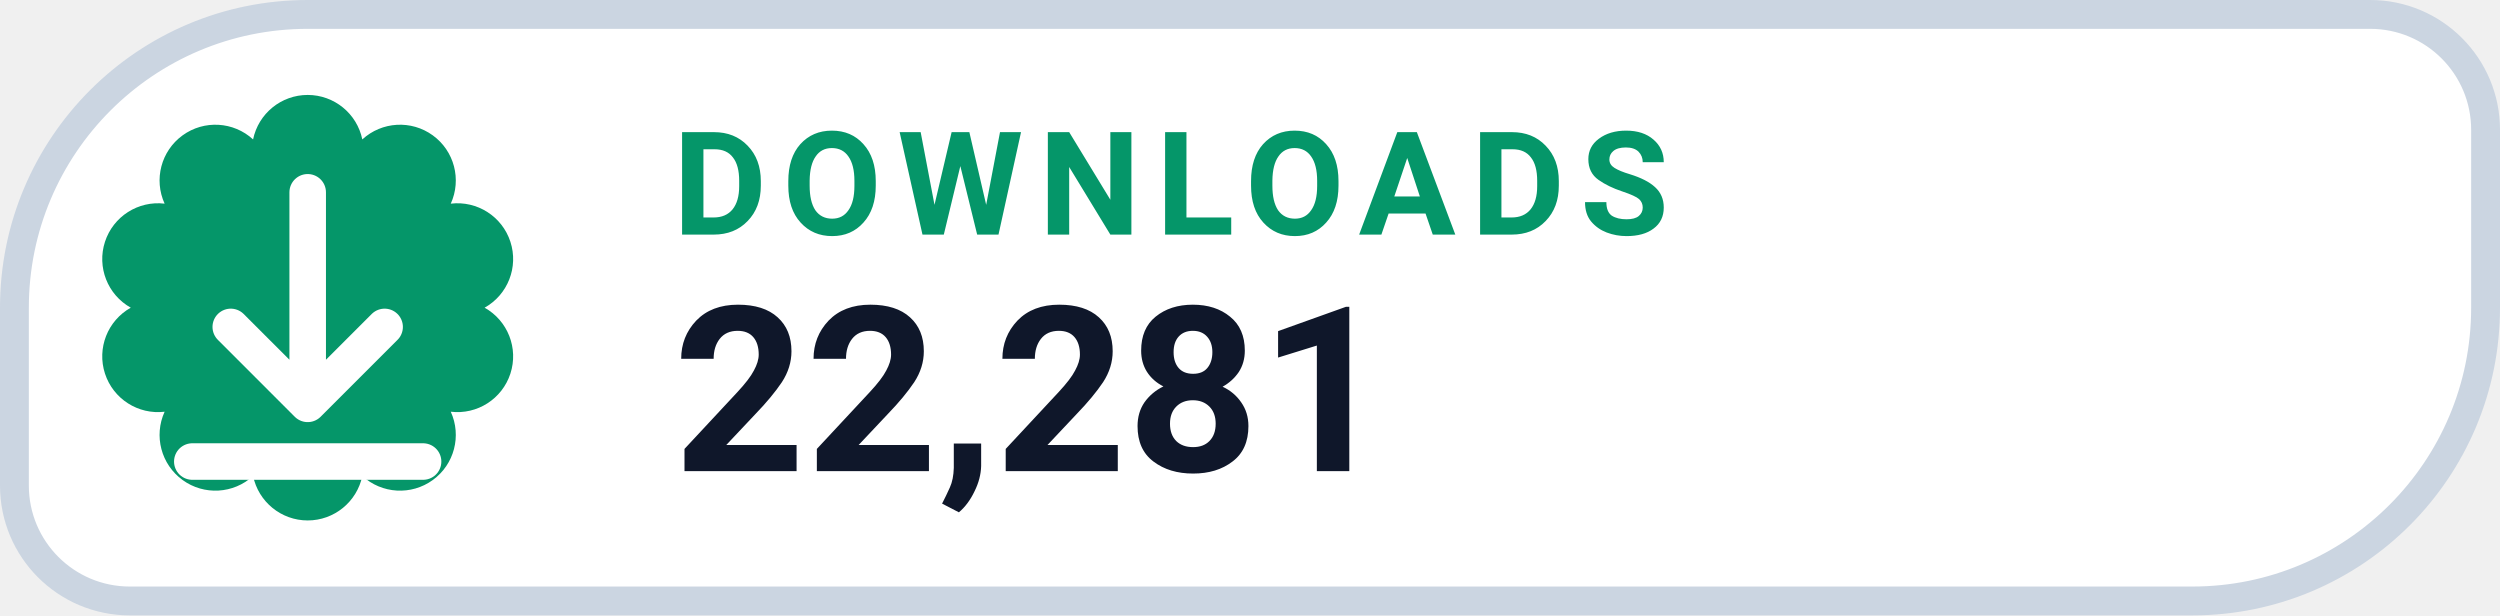
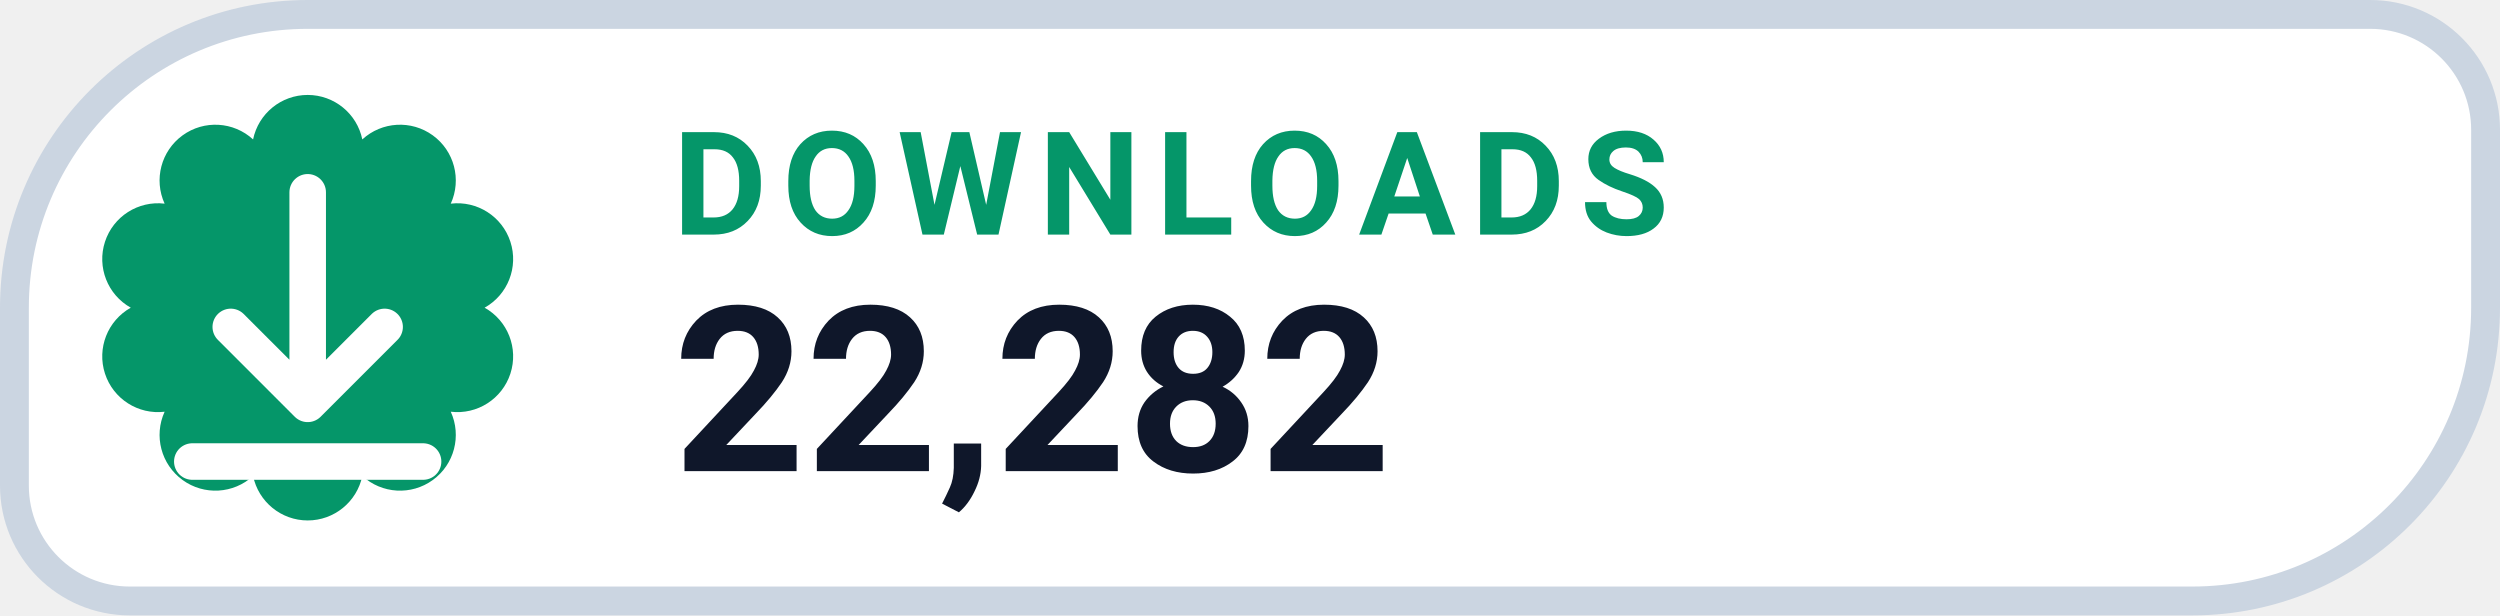
- <svg xmlns="http://www.w3.org/2000/svg" width="130" height="32" viewBox="0 0 130 32" role="img" aria-label="DOWNLOADS 22,281">
+ <svg xmlns="http://www.w3.org/2000/svg" width="130" height="32" viewBox="0 0 130 32" role="img" aria-label="DOWNLOADS 22,282">
  <path d="M 16.00 0.75 H 123.25 A 6.00 6.00 0 0 1 129.25 6.75 V 16.00 A 15.25 15.25 0 0 1 114.00 31.25 H 6.75 A 6.00 6.00 0 0 1 0.75 25.25 V 16.00 A 15.25 15.25 0 0 1 16.00 0.75 Z" fill="#FFFFFF" stroke="#CBD5E1" stroke-width="1.5" />
  <path d="M 13.16 7.25 A 2.90 2.90 0 0 1 18.84 7.25 A 2.90 2.90 0 0 1 23.44 10.59 A 2.90 2.90 0 0 1 25.20 16.00 A 2.90 2.90 0 0 1 23.44 21.41 A 2.90 2.90 0 0 1 18.84 24.75 A 2.90 2.90 0 0 1 13.16 24.75 A 2.90 2.90 0 0 1 8.56 21.41 A 2.90 2.90 0 0 1 6.80 16.00 A 2.90 2.90 0 0 1 8.56 10.59 A 2.90 2.90 0 0 1 13.16 7.25 Z" fill="#059669" />
  <g transform="translate(16 16)" style="color:#FFFFFF;">
    <path d="M0 -6 v11 m0 0 l4 -4 m-4 4 l-4 -4 M-6 8 h12" fill="none" stroke="currentColor" stroke-width="1.9" stroke-linecap="round" stroke-linejoin="round" />
  </g>
  <text x="35" y="12.2" fill="#059669" font-family="-apple-system,BlinkMacSystemFont,'Segoe UI',Roboto,Helvetica,Arial,sans-serif" font-size="7.5" font-weight="700" letter-spacing=".8">DOWNLOADS</text>
-   <text x="35" y="24.5" fill="#0F172A" font-family="-apple-system,BlinkMacSystemFont,'Segoe UI',Roboto,Helvetica,Arial,sans-serif" font-size="12" font-weight="750">22,281</text>
+   <text x="35" y="24.5" fill="#0F172A" font-family="-apple-system,BlinkMacSystemFont,'Segoe UI',Roboto,Helvetica,Arial,sans-serif" font-size="12" font-weight="750">22,282</text>
</svg>
